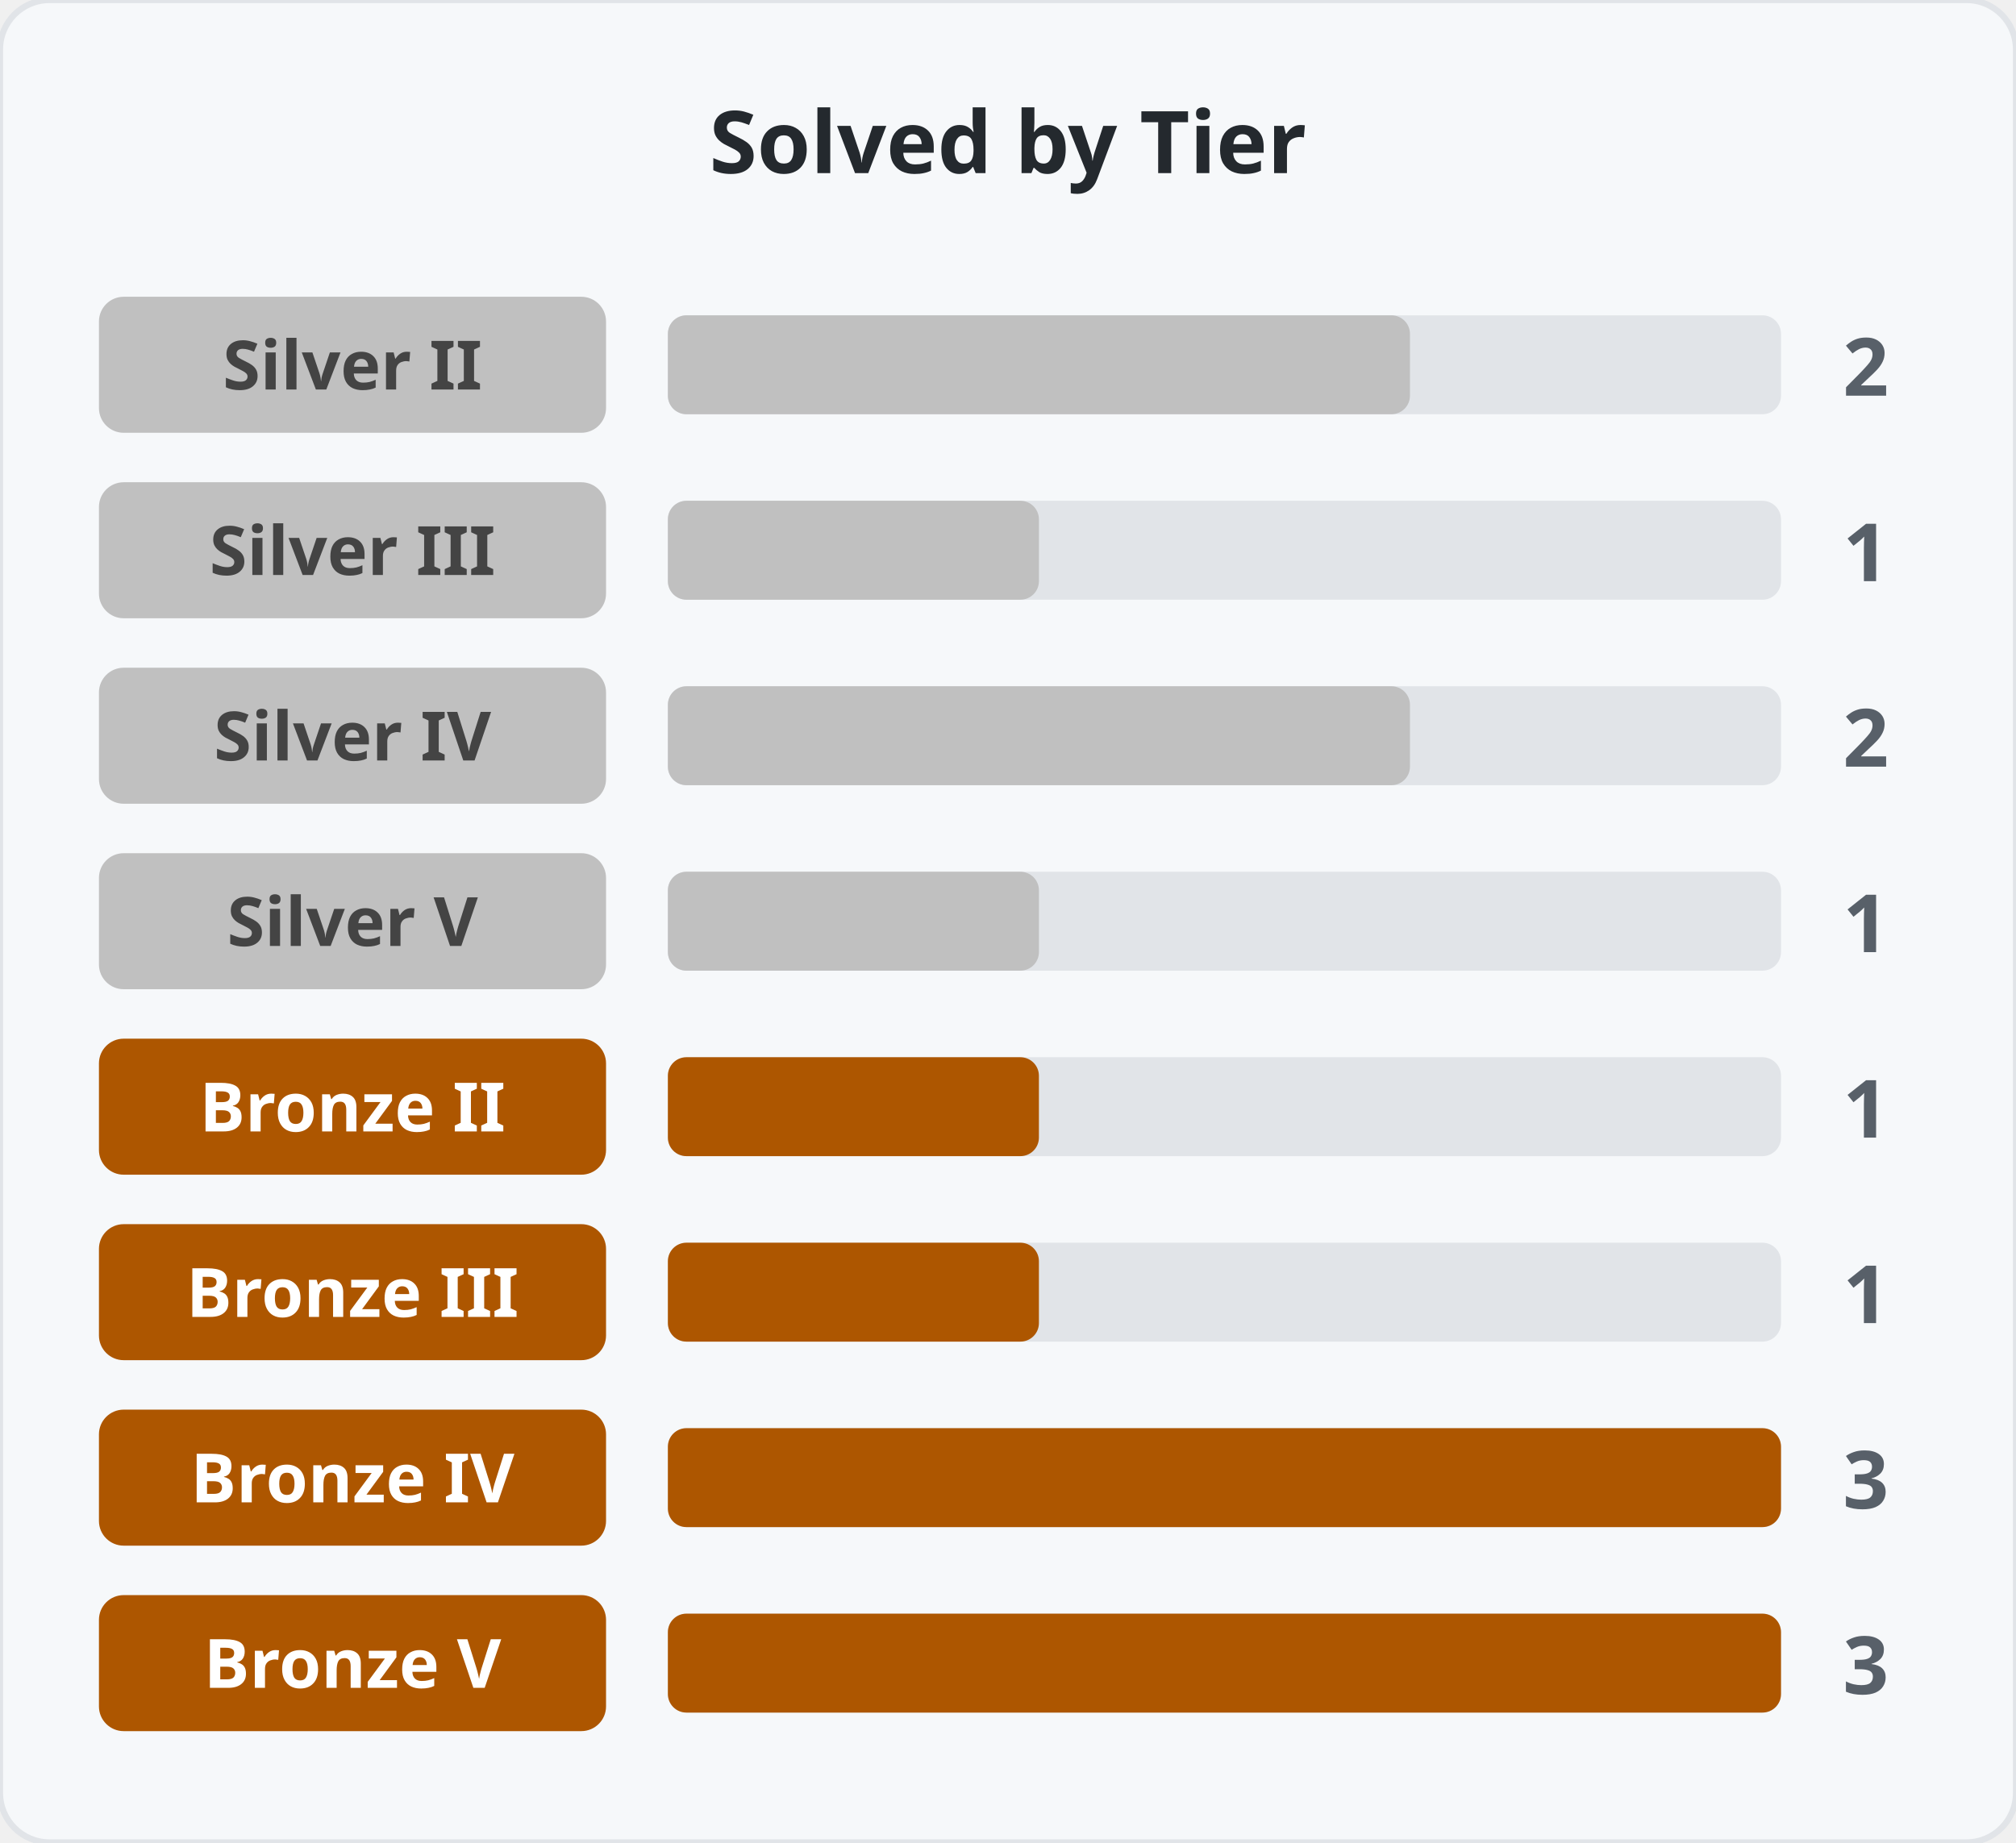
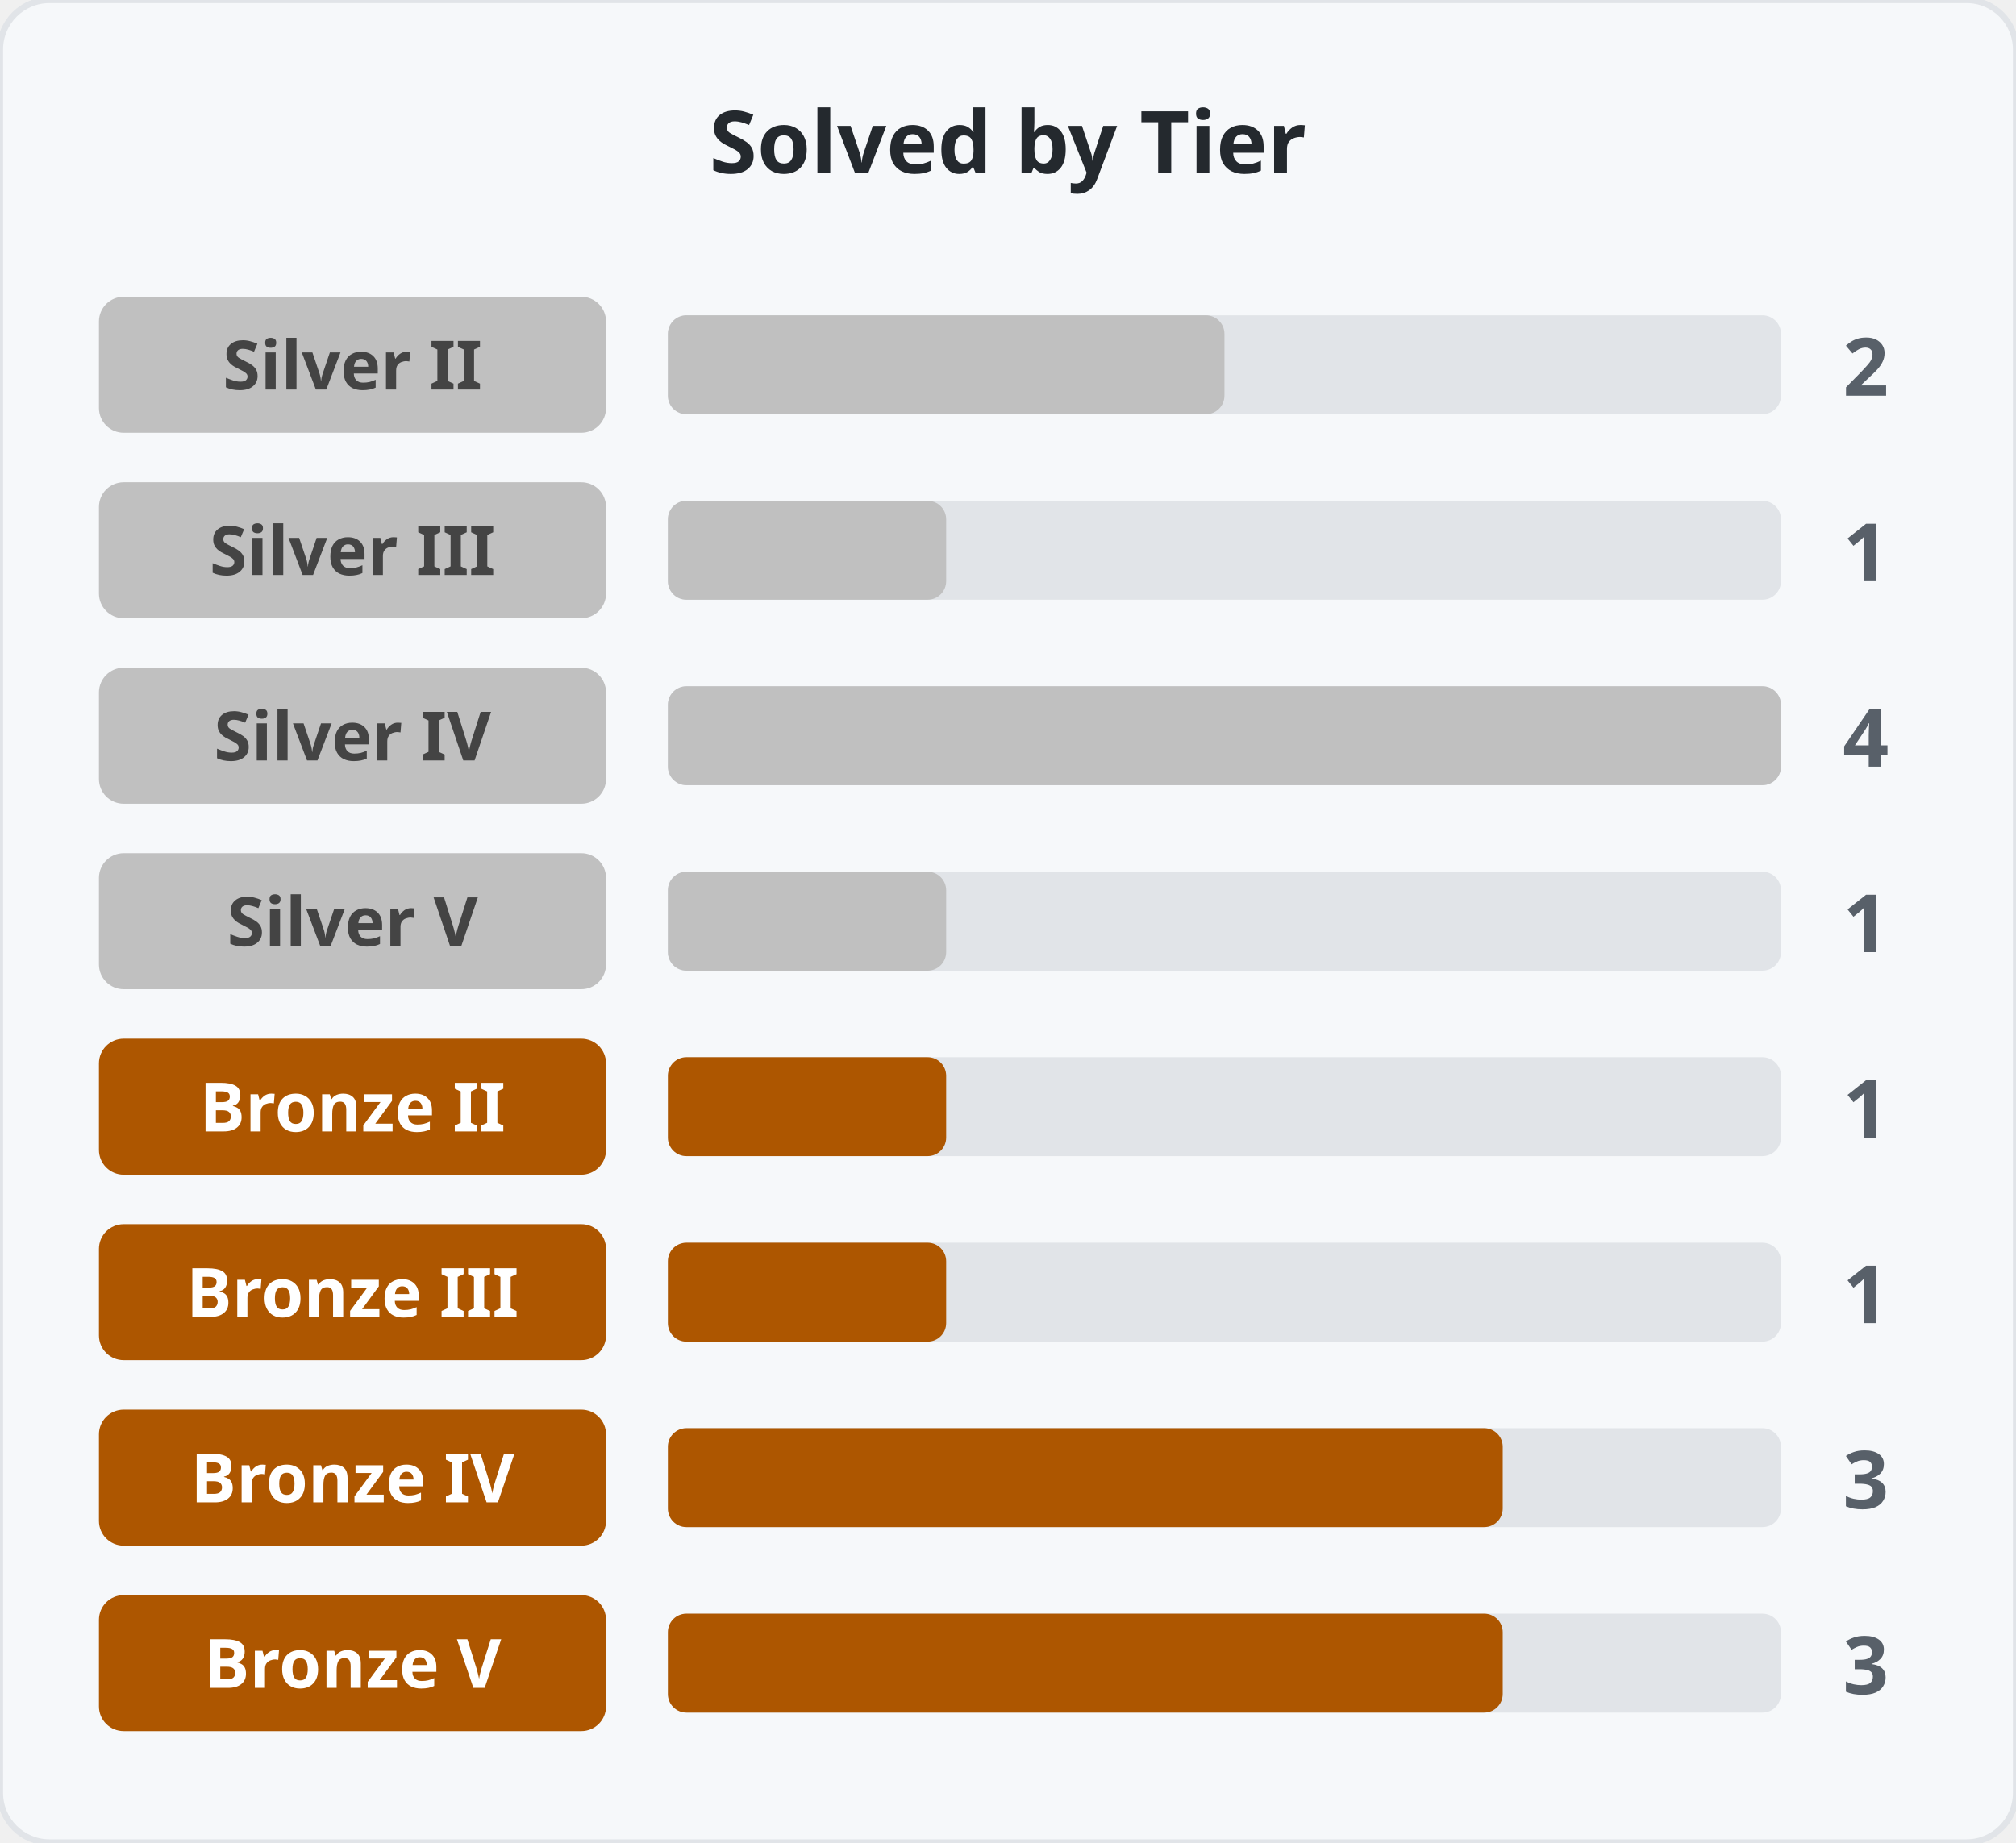
<svg xmlns="http://www.w3.org/2000/svg" width="326" height="298">
  <rect width="326" height="298" rx="8" fill="#f6f8fa" stroke="#e1e4e8" />
  <text x="163.0" y="28" text-anchor="middle" font-family="Segoe UI, sans-serif" font-size="14" font-weight="600" fill="#24292e">Solved by Tier</text>
  <rect x="16" y="48" width="82" height="22" rx="4" fill="#c0c0c0" />
  <text x="57.0" y="63" text-anchor="middle" font-family="Segoe UI, sans-serif" font-size="11" font-weight="600" fill="#444">Silver II</text>
  <rect x="108" y="51" width="180" height="16" rx="3" fill="#e1e4e8" />
-   <rect x="108" y="51" width="120" height="16" rx="3" fill="#c0c0c0" />
+   <rect x="108" y="51" width="90" height="16" rx="3" fill="#c0c0c0" />
  <text x="298" y="64" font-family="Segoe UI, sans-serif" font-size="13" font-weight="600" fill="#586069">2</text>
  <rect x="16" y="78" width="82" height="22" rx="4" fill="#c0c0c0" />
  <text x="57.0" y="93" text-anchor="middle" font-family="Segoe UI, sans-serif" font-size="11" font-weight="600" fill="#444">Silver III</text>
  <rect x="108" y="81" width="180" height="16" rx="3" fill="#e1e4e8" />
-   <rect x="108" y="81" width="60" height="16" rx="3" fill="#c0c0c0" />
+   <rect x="108" y="81" width="45" height="16" rx="3" fill="#c0c0c0" />
  <text x="298" y="94" font-family="Segoe UI, sans-serif" font-size="13" font-weight="600" fill="#586069">1</text>
  <rect x="16" y="108" width="82" height="22" rx="4" fill="#c0c0c0" />
  <text x="57.0" y="123" text-anchor="middle" font-family="Segoe UI, sans-serif" font-size="11" font-weight="600" fill="#444">Silver IV</text>
  <rect x="108" y="111" width="180" height="16" rx="3" fill="#e1e4e8" />
-   <rect x="108" y="111" width="120" height="16" rx="3" fill="#c0c0c0" />
-   <text x="298" y="124" font-family="Segoe UI, sans-serif" font-size="13" font-weight="600" fill="#586069">2</text>
+   <rect x="108" y="111" width="180" height="16" rx="3" fill="#c0c0c0" />
+   <text x="298" y="124" font-family="Segoe UI, sans-serif" font-size="13" font-weight="600" fill="#586069">4</text>
  <rect x="16" y="138" width="82" height="22" rx="4" fill="#c0c0c0" />
  <text x="57.0" y="153" text-anchor="middle" font-family="Segoe UI, sans-serif" font-size="11" font-weight="600" fill="#444">Silver V</text>
  <rect x="108" y="141" width="180" height="16" rx="3" fill="#e1e4e8" />
-   <rect x="108" y="141" width="60" height="16" rx="3" fill="#c0c0c0" />
+   <rect x="108" y="141" width="45" height="16" rx="3" fill="#c0c0c0" />
  <text x="298" y="154" font-family="Segoe UI, sans-serif" font-size="13" font-weight="600" fill="#586069">1</text>
  <rect x="16" y="168" width="82" height="22" rx="4" fill="#ad5600" />
  <text x="57.0" y="183" text-anchor="middle" font-family="Segoe UI, sans-serif" font-size="11" font-weight="600" fill="#fff">Bronze II</text>
  <rect x="108" y="171" width="180" height="16" rx="3" fill="#e1e4e8" />
-   <rect x="108" y="171" width="60" height="16" rx="3" fill="#ad5600" />
+   <rect x="108" y="171" width="45" height="16" rx="3" fill="#ad5600" />
  <text x="298" y="184" font-family="Segoe UI, sans-serif" font-size="13" font-weight="600" fill="#586069">1</text>
  <rect x="16" y="198" width="82" height="22" rx="4" fill="#ad5600" />
  <text x="57.0" y="213" text-anchor="middle" font-family="Segoe UI, sans-serif" font-size="11" font-weight="600" fill="#fff">Bronze III</text>
  <rect x="108" y="201" width="180" height="16" rx="3" fill="#e1e4e8" />
-   <rect x="108" y="201" width="60" height="16" rx="3" fill="#ad5600" />
+   <rect x="108" y="201" width="45" height="16" rx="3" fill="#ad5600" />
  <text x="298" y="214" font-family="Segoe UI, sans-serif" font-size="13" font-weight="600" fill="#586069">1</text>
  <rect x="16" y="228" width="82" height="22" rx="4" fill="#ad5600" />
  <text x="57.0" y="243" text-anchor="middle" font-family="Segoe UI, sans-serif" font-size="11" font-weight="600" fill="#fff">Bronze IV</text>
  <rect x="108" y="231" width="180" height="16" rx="3" fill="#e1e4e8" />
-   <rect x="108" y="231" width="180" height="16" rx="3" fill="#ad5600" />
+   <rect x="108" y="231" width="135" height="16" rx="3" fill="#ad5600" />
  <text x="298" y="244" font-family="Segoe UI, sans-serif" font-size="13" font-weight="600" fill="#586069">3</text>
  <rect x="16" y="258" width="82" height="22" rx="4" fill="#ad5600" />
  <text x="57.0" y="273" text-anchor="middle" font-family="Segoe UI, sans-serif" font-size="11" font-weight="600" fill="#fff">Bronze V</text>
  <rect x="108" y="261" width="180" height="16" rx="3" fill="#e1e4e8" />
-   <rect x="108" y="261" width="180" height="16" rx="3" fill="#ad5600" />
+   <rect x="108" y="261" width="135" height="16" rx="3" fill="#ad5600" />
  <text x="298" y="274" font-family="Segoe UI, sans-serif" font-size="13" font-weight="600" fill="#586069">3</text>
</svg>
